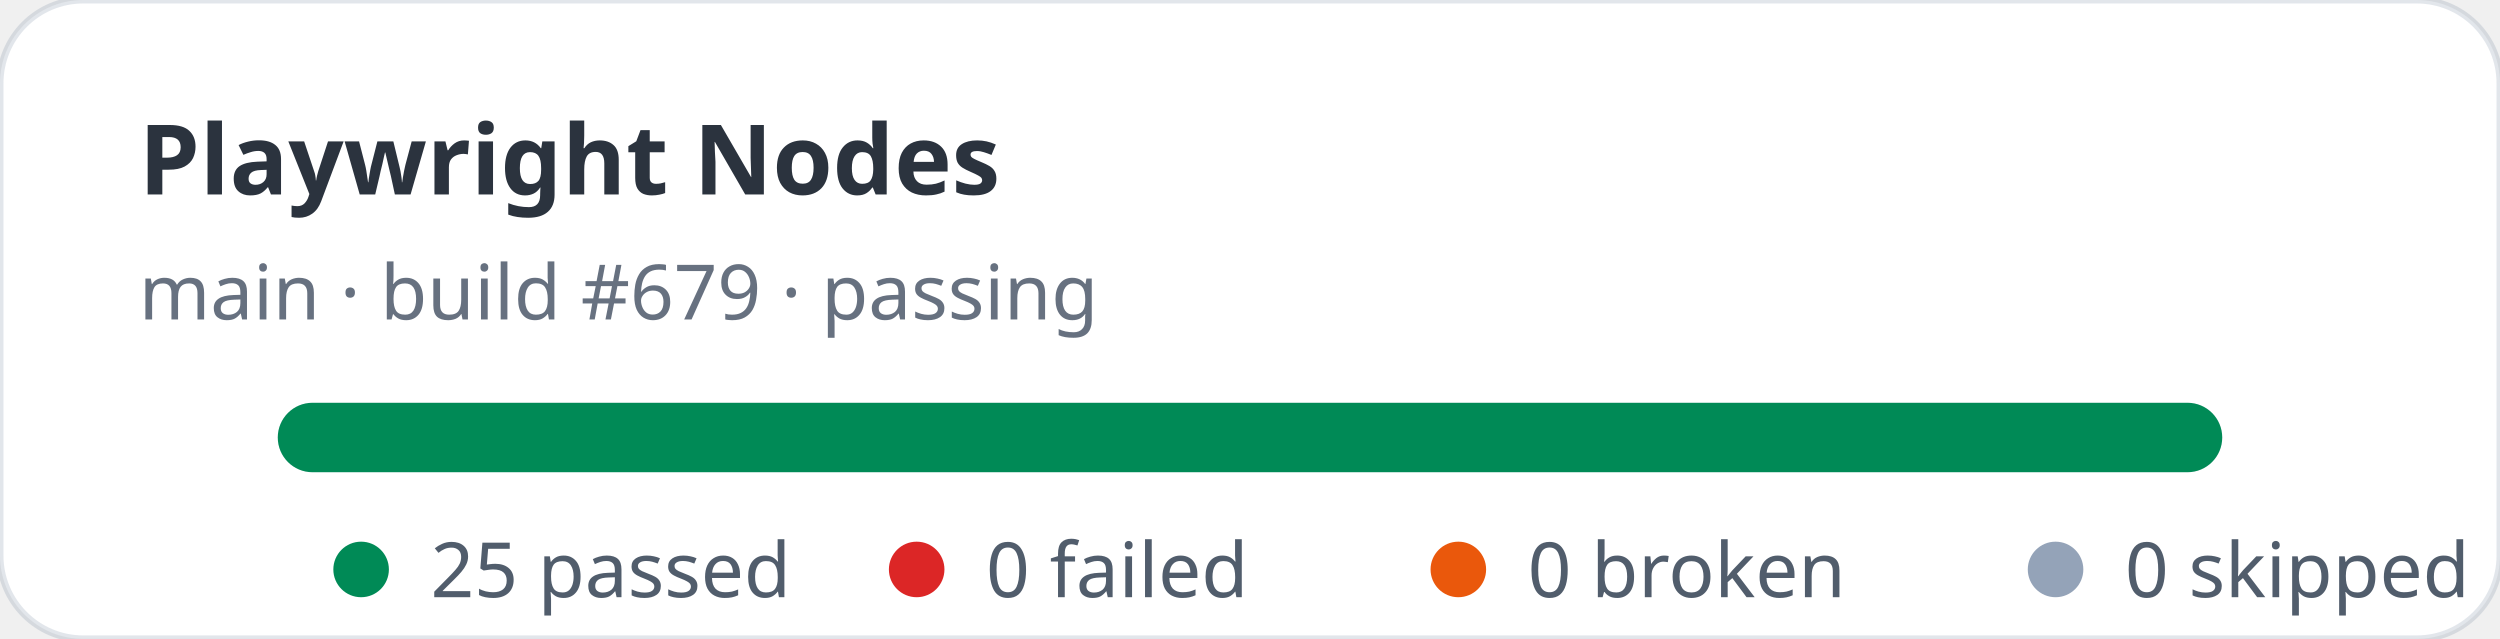
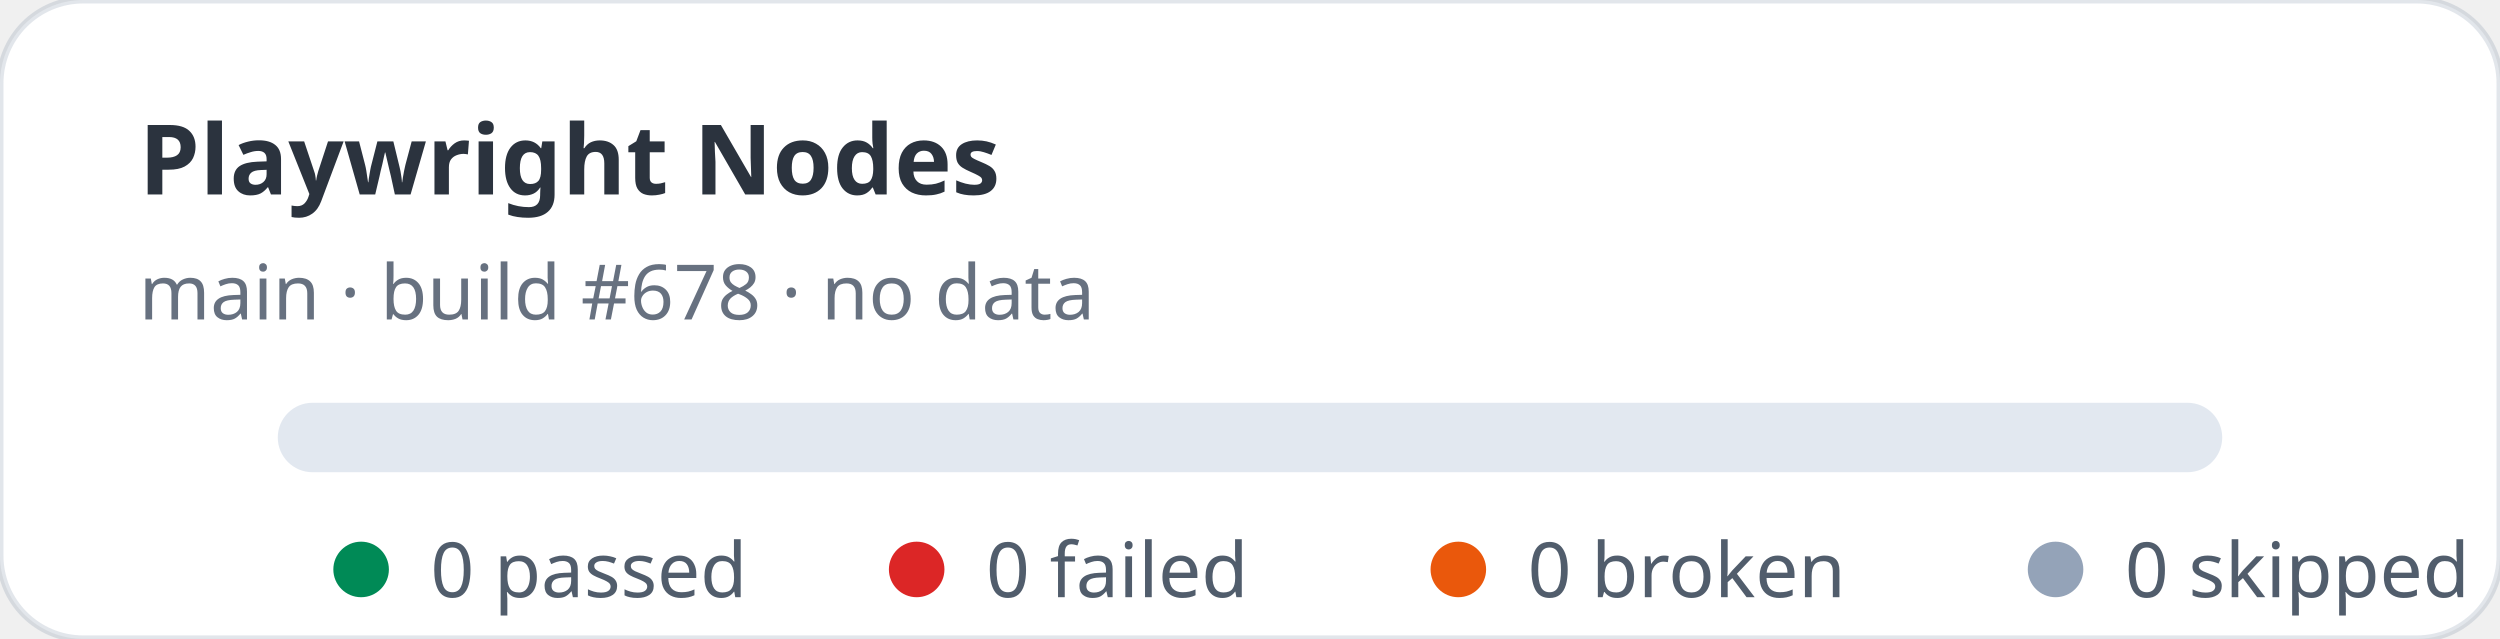
- <svg xmlns="http://www.w3.org/2000/svg" width="360" height="92" viewBox="0 0 360 92" role="img" aria-label="Playwright Nodes stats: 25 passed, 0 failed">
+ <svg xmlns="http://www.w3.org/2000/svg" width="360" height="92" viewBox="0 0 360 92" role="img" aria-label="Playwright Nodes stats: 0 passed, 0 failed">
  <rect width="360" height="92" rx="12" fill="#ffffff" stroke="rgba(11,48,86,0.12)" />
  <text x="20" y="28" fill="rgba(1,10,24,0.83)" font-family="ui-sans-serif,system-ui,sans-serif" font-size="14" font-weight="700">Playwright Nodes</text>
-   <text x="20" y="46" fill="rgba(2,19,44,0.6)" font-family="ui-sans-serif,system-ui,sans-serif" font-size="11">main · build #679 · passing</text>
+   <text x="20" y="46" fill="rgba(2,19,44,0.6)" font-family="ui-sans-serif,system-ui,sans-serif" font-size="11">main · build #678 · no data</text>
  <rect x="40" y="58" width="280" height="10" rx="5" fill="#e2e8f0" />
-   <rect x="40" y="58" width="280" height="10" rx="5" fill="#008a56" />
  <g font-family="ui-sans-serif,system-ui,sans-serif" font-size="11" fill="rgba(1,18,40,0.68)">
    <circle cx="52" cy="82" r="4" fill="#008a56" />
-     <text x="62" y="86">25 passed</text>
+     <text x="62" y="86">0 passed</text>
    <circle cx="132" cy="82" r="4" fill="#dc2626" />
    <text x="142" y="86">0 failed</text>
    <circle cx="210" cy="82" r="4" fill="#ea580c" />
    <text x="220" y="86">0 broken</text>
    <circle cx="296" cy="82" r="4" fill="#94a3b8" />
    <text x="306" y="86">0 skipped</text>
  </g>
</svg>
